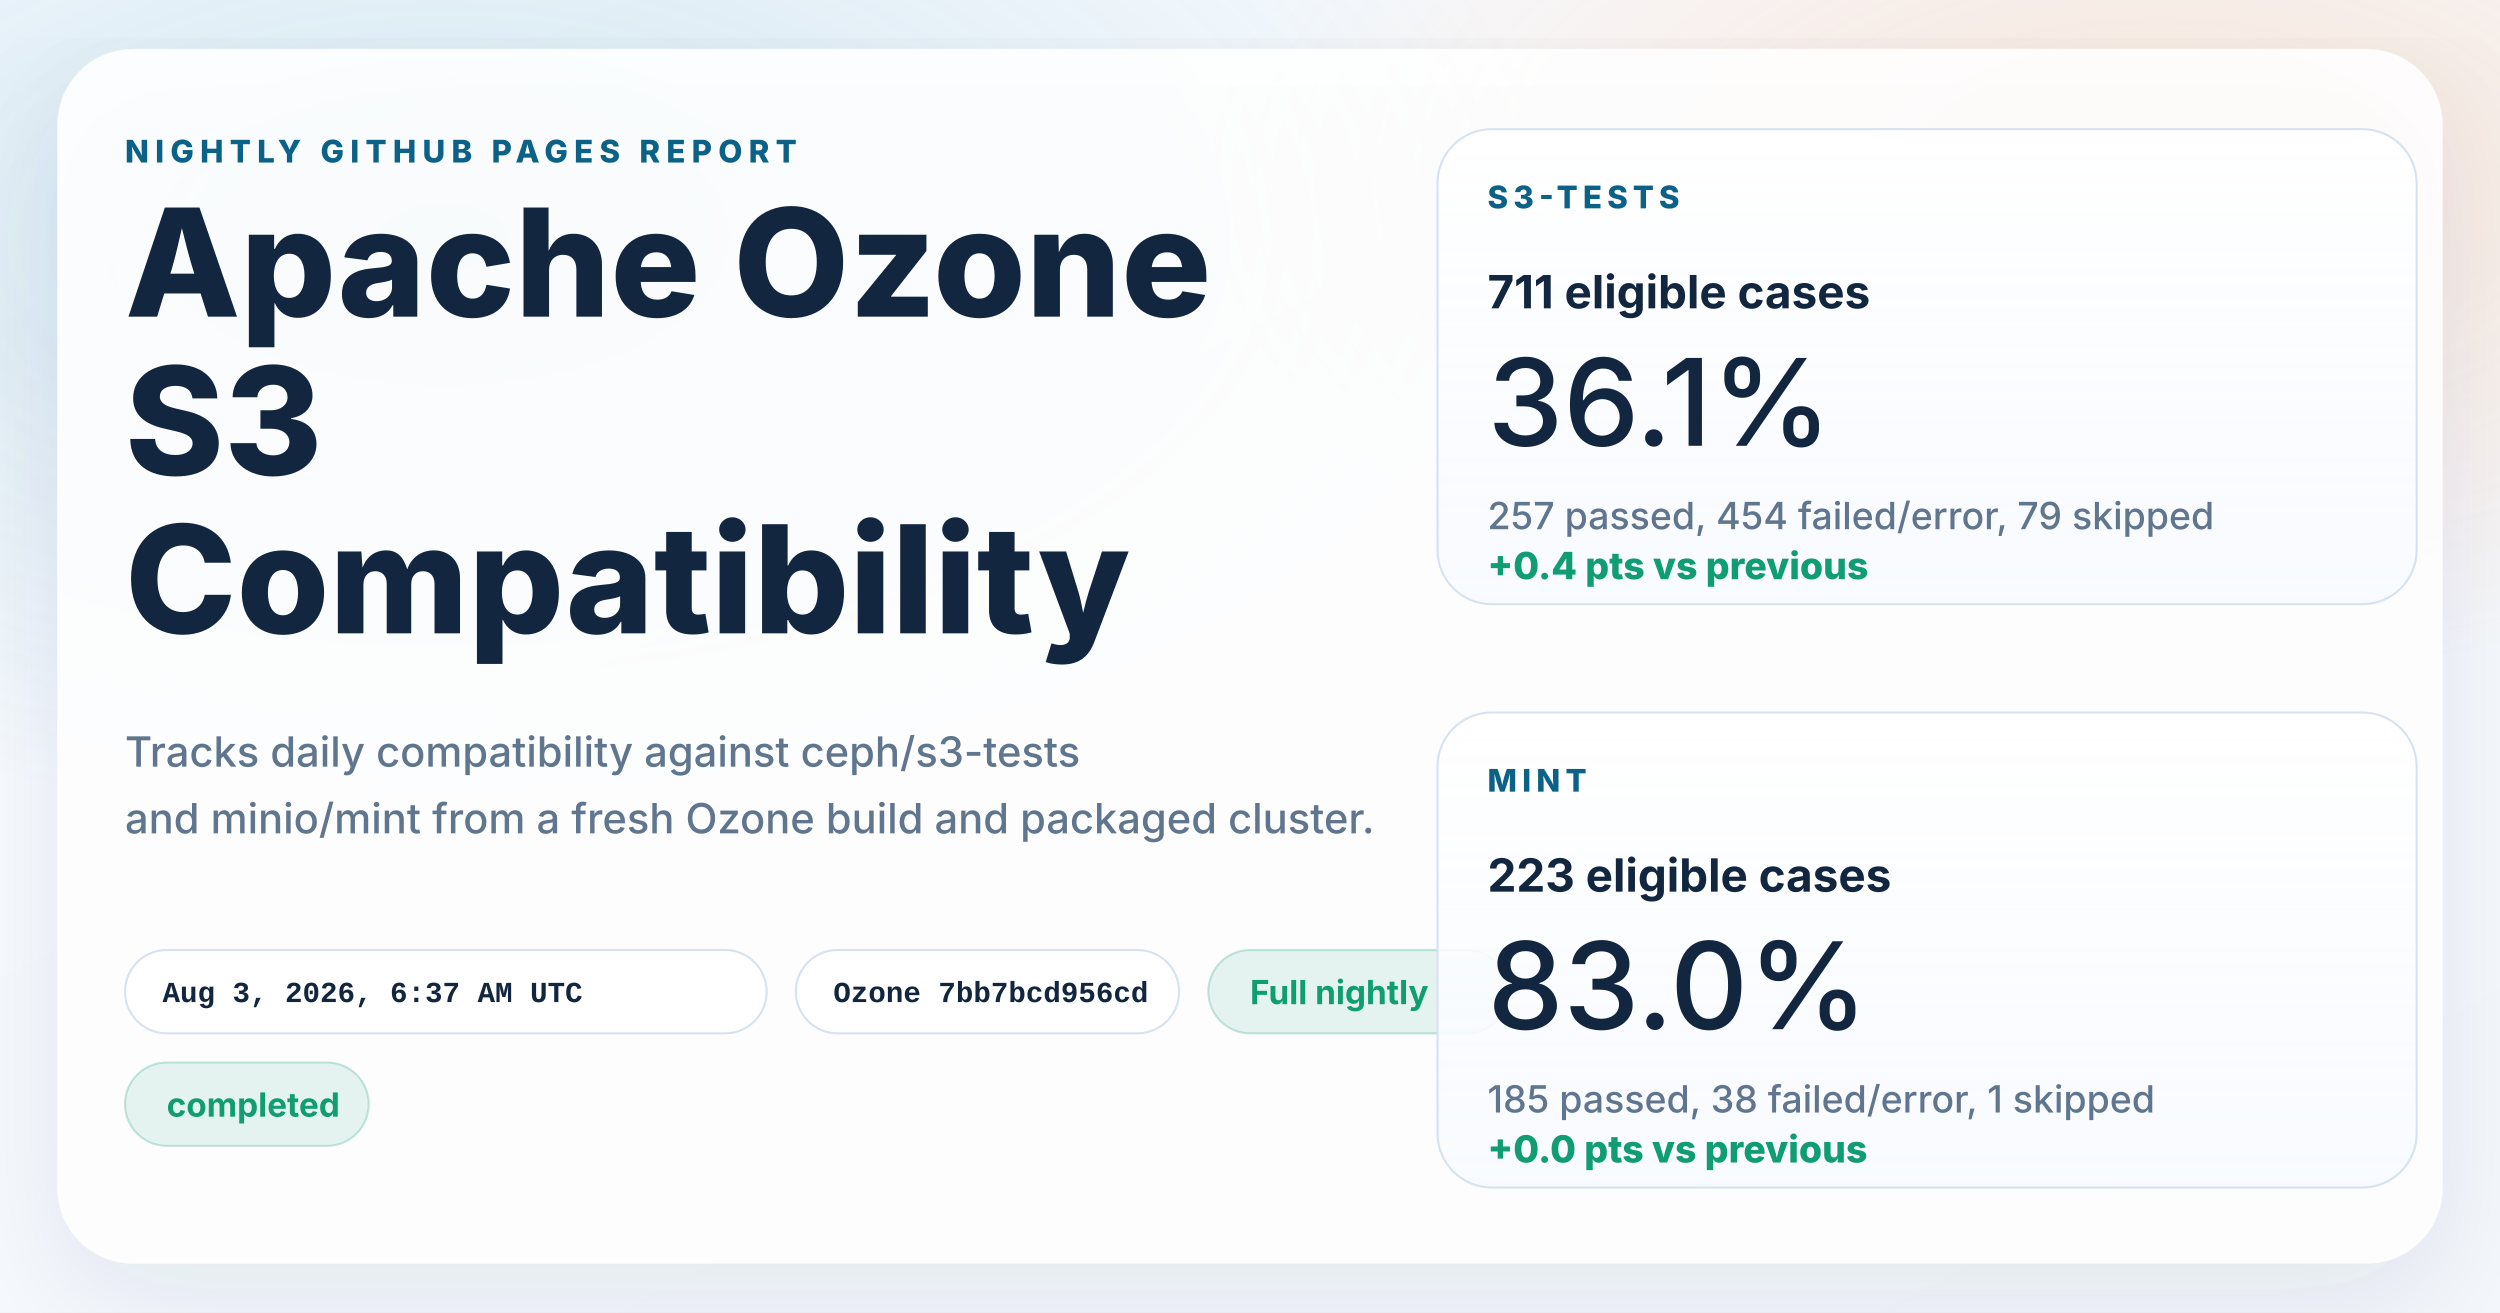
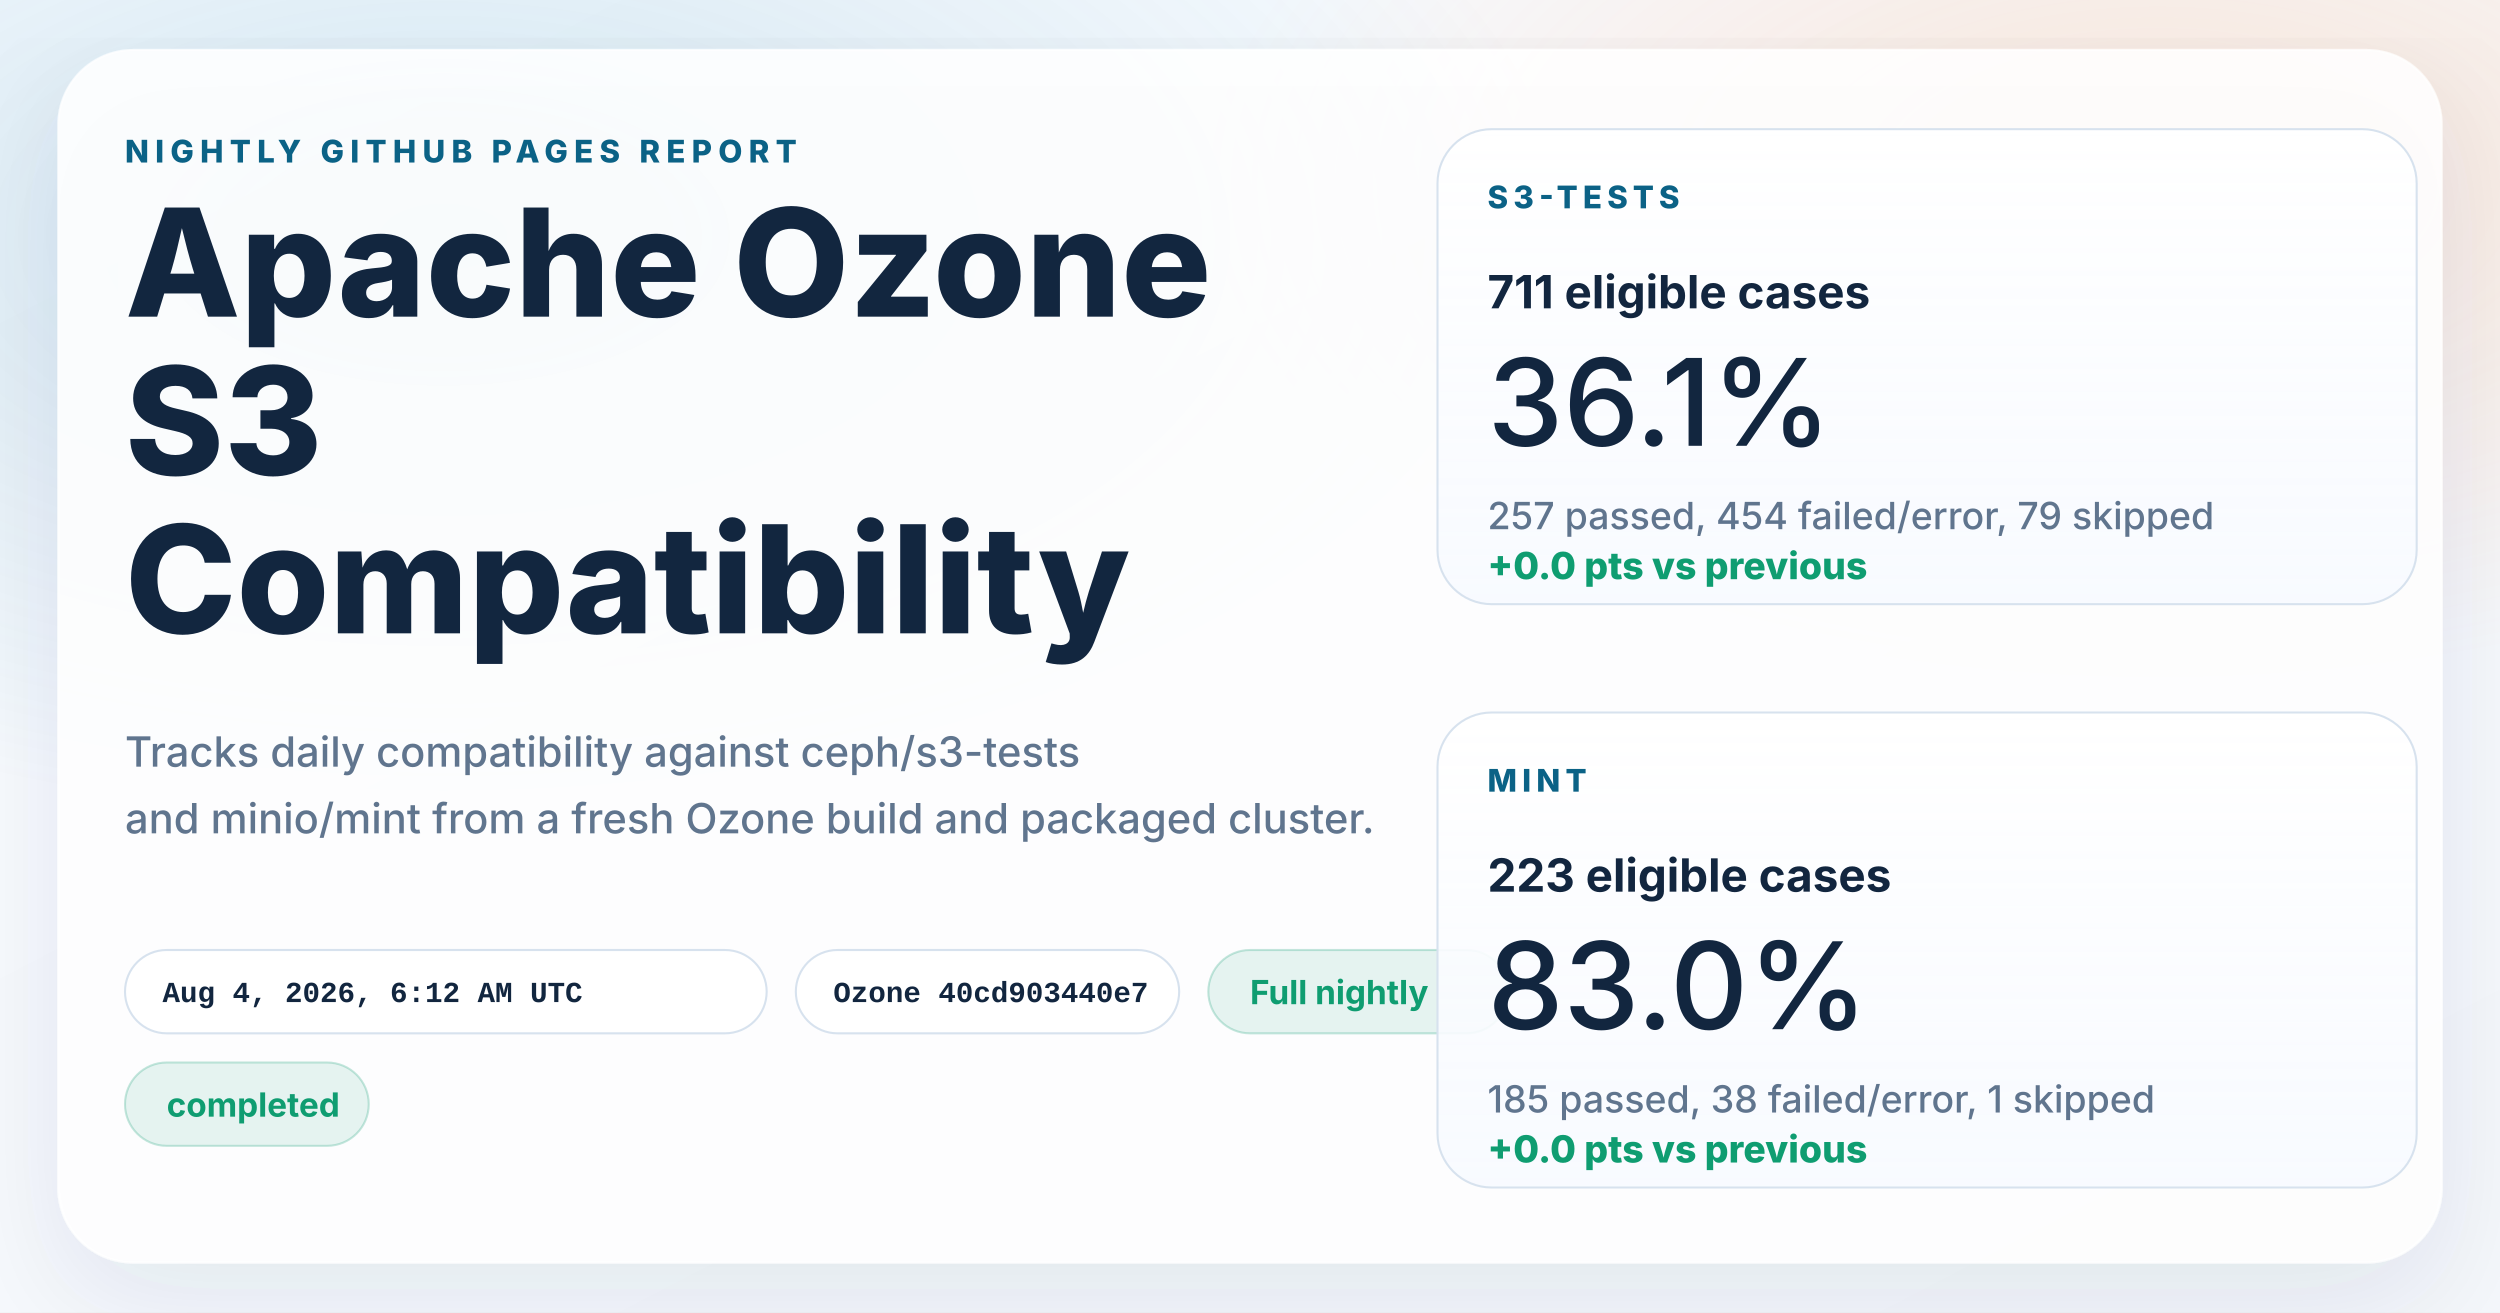
<svg xmlns="http://www.w3.org/2000/svg" width="1200" height="630" viewBox="0 0 1200 630" role="img" aria-labelledby="title desc">
  <defs>
    <linearGradient id="page" x1="0%" y1="0%" x2="100%" y2="100%">
      <stop offset="0%" stop-color="#f8fbff" />
      <stop offset="100%" stop-color="#f4f7fb" />
    </linearGradient>
    <radialGradient id="glowBlue" cx="18%" cy="18%" r="45%">
      <stop offset="0%" stop-color="#0d7fab" stop-opacity="0.16" />
      <stop offset="100%" stop-color="#0d7fab" stop-opacity="0" />
    </radialGradient>
    <radialGradient id="glowWarm" cx="86%" cy="14%" r="38%">
      <stop offset="0%" stop-color="#ff8a3d" stop-opacity="0.18" />
      <stop offset="100%" stop-color="#ff8a3d" stop-opacity="0" />
    </radialGradient>
    <linearGradient id="card" x1="0%" y1="0%" x2="0%" y2="100%">
      <stop offset="0%" stop-color="#ffffff" stop-opacity="0.96" />
      <stop offset="100%" stop-color="#f7faff" stop-opacity="0.88" />
    </linearGradient>
    <filter id="shadow" x="-10%" y="-10%" width="120%" height="120%">
      <feDropShadow dx="0" dy="18" stdDeviation="28" flood-color="#102d4c" flood-opacity="0.10" />
    </filter>
  </defs>
  <rect width="1200" height="630" fill="url(#page)" />
  <rect width="1200" height="630" fill="url(#glowBlue)" />
  <rect width="1200" height="630" fill="url(#glowWarm)" />
  <g filter="url(#shadow)">
    <rect x="28" y="24" width="1144" height="582" rx="36" fill="#ffffff" fill-opacity="0.86" stroke="#ffffff" stroke-opacity="0.75" />
  </g>
  <g font-family="system-ui, -apple-system, BlinkMacSystemFont, 'Segoe UI', sans-serif" fill="#12263f">
    <text x="60" y="78" font-size="15" font-weight="800" letter-spacing="3" fill="#0b6286">NIGHTLY GITHUB PAGES REPORT</text>
    <text x="60" y="152" font-size="72" font-weight="800">Apache Ozone</text>
    <text x="60" y="228" font-size="72" font-weight="800">S3</text>
    <text x="60" y="304" font-size="72" font-weight="800">Compatibility</text>
    <text x="60" y="368" font-size="20" font-weight="500" fill="#60758e">Tracks daily compatibility against ceph/s3-tests</text>
    <text x="60" y="400" font-size="20" font-weight="500" fill="#60758e">and minio/mint from a fresh Ozone build and packaged cluster.</text>
  </g>
  <g font-family="'SFMono-Regular', Consolas, 'Liberation Mono', monospace" font-size="14" font-weight="600">
    <g transform="translate(60 456)">
      <rect width="308" height="40" rx="20" fill="#ffffff" fill-opacity="0.94" stroke="#d7e2ee" />
-       <text x="18" y="25" fill="#12263f">Aug 3, 2026, 6:37 AM UTC</text>
+       <text x="18" y="25" fill="#12263f">Aug 4, 2026, 6:12 AM UTC</text>
    </g>
    <g transform="translate(382 456)">
      <rect width="184" height="40" rx="20" fill="#ffffff" fill-opacity="0.94" stroke="#d7e2ee" />
-       <text x="18" y="25" fill="#12263f">Ozone 7bb7bcd956cd</text>
+       <text x="18" y="25" fill="#12263f">Ozone 40cd903440e7</text>
    </g>
  </g>
  <g font-family="system-ui, -apple-system, BlinkMacSystemFont, 'Segoe UI', sans-serif" font-size="16" font-weight="700">
    <g transform="translate(580 456)">
      <rect width="144" height="40" rx="20" fill="#0f9d71" fill-opacity="0.10" stroke="#0f9d71" stroke-opacity="0.24" />
      <text x="20" y="26" fill="#0f9d71">Full nightly</text>
    </g>
    <g transform="translate(60 510)">
      <rect width="117" height="40" rx="20" fill="#0f9d71" fill-opacity="0.10" stroke="#0f9d71" stroke-opacity="0.24" />
      <text x="20" y="26" fill="#0f9d71">completed</text>
    </g>
  </g>
  <g font-family="system-ui, -apple-system, BlinkMacSystemFont, 'Segoe UI', sans-serif" fill="#12263f">
    <g transform="translate(690 62)">
      <rect width="470" height="228" rx="26" fill="url(#card)" stroke="#d7e2ee" />
      <text x="24" y="38" font-size="15" font-weight="800" letter-spacing="2.5" fill="#0b6286">S3-TESTS</text>
      <text x="24" y="86" font-size="22" font-weight="700">711 eligible cases</text>
      <text x="24" y="152" font-size="58" font-weight="500">36.1%</text>
      <text x="24" y="192" font-size="18" font-weight="500" fill="#60758e">257 passed, 454 failed/error, 79 skipped</text>
-       <text x="24" y="216" font-size="18" font-weight="800" fill="#0f9d71">+0.4 pts vs previous</text>
+       <text x="24" y="216" font-size="18" font-weight="800" fill="#0f9d71">+0.0 pts vs previous</text>
    </g>
    <g transform="translate(690 342)">
      <rect width="470" height="228" rx="26" fill="url(#card)" stroke="#d7e2ee" />
      <text x="24" y="38" font-size="15" font-weight="800" letter-spacing="2.5" fill="#0b6286">MINT</text>
      <text x="24" y="86" font-size="22" font-weight="700">223 eligible cases</text>
      <text x="24" y="152" font-size="58" font-weight="500">83.0%</text>
      <text x="24" y="192" font-size="18" font-weight="500" fill="#60758e">185 passed, 38 failed/error, 1 skipped</text>
      <text x="24" y="216" font-size="18" font-weight="800" fill="#0f9d71">+0.0 pts vs previous</text>
    </g>
  </g>
</svg>
